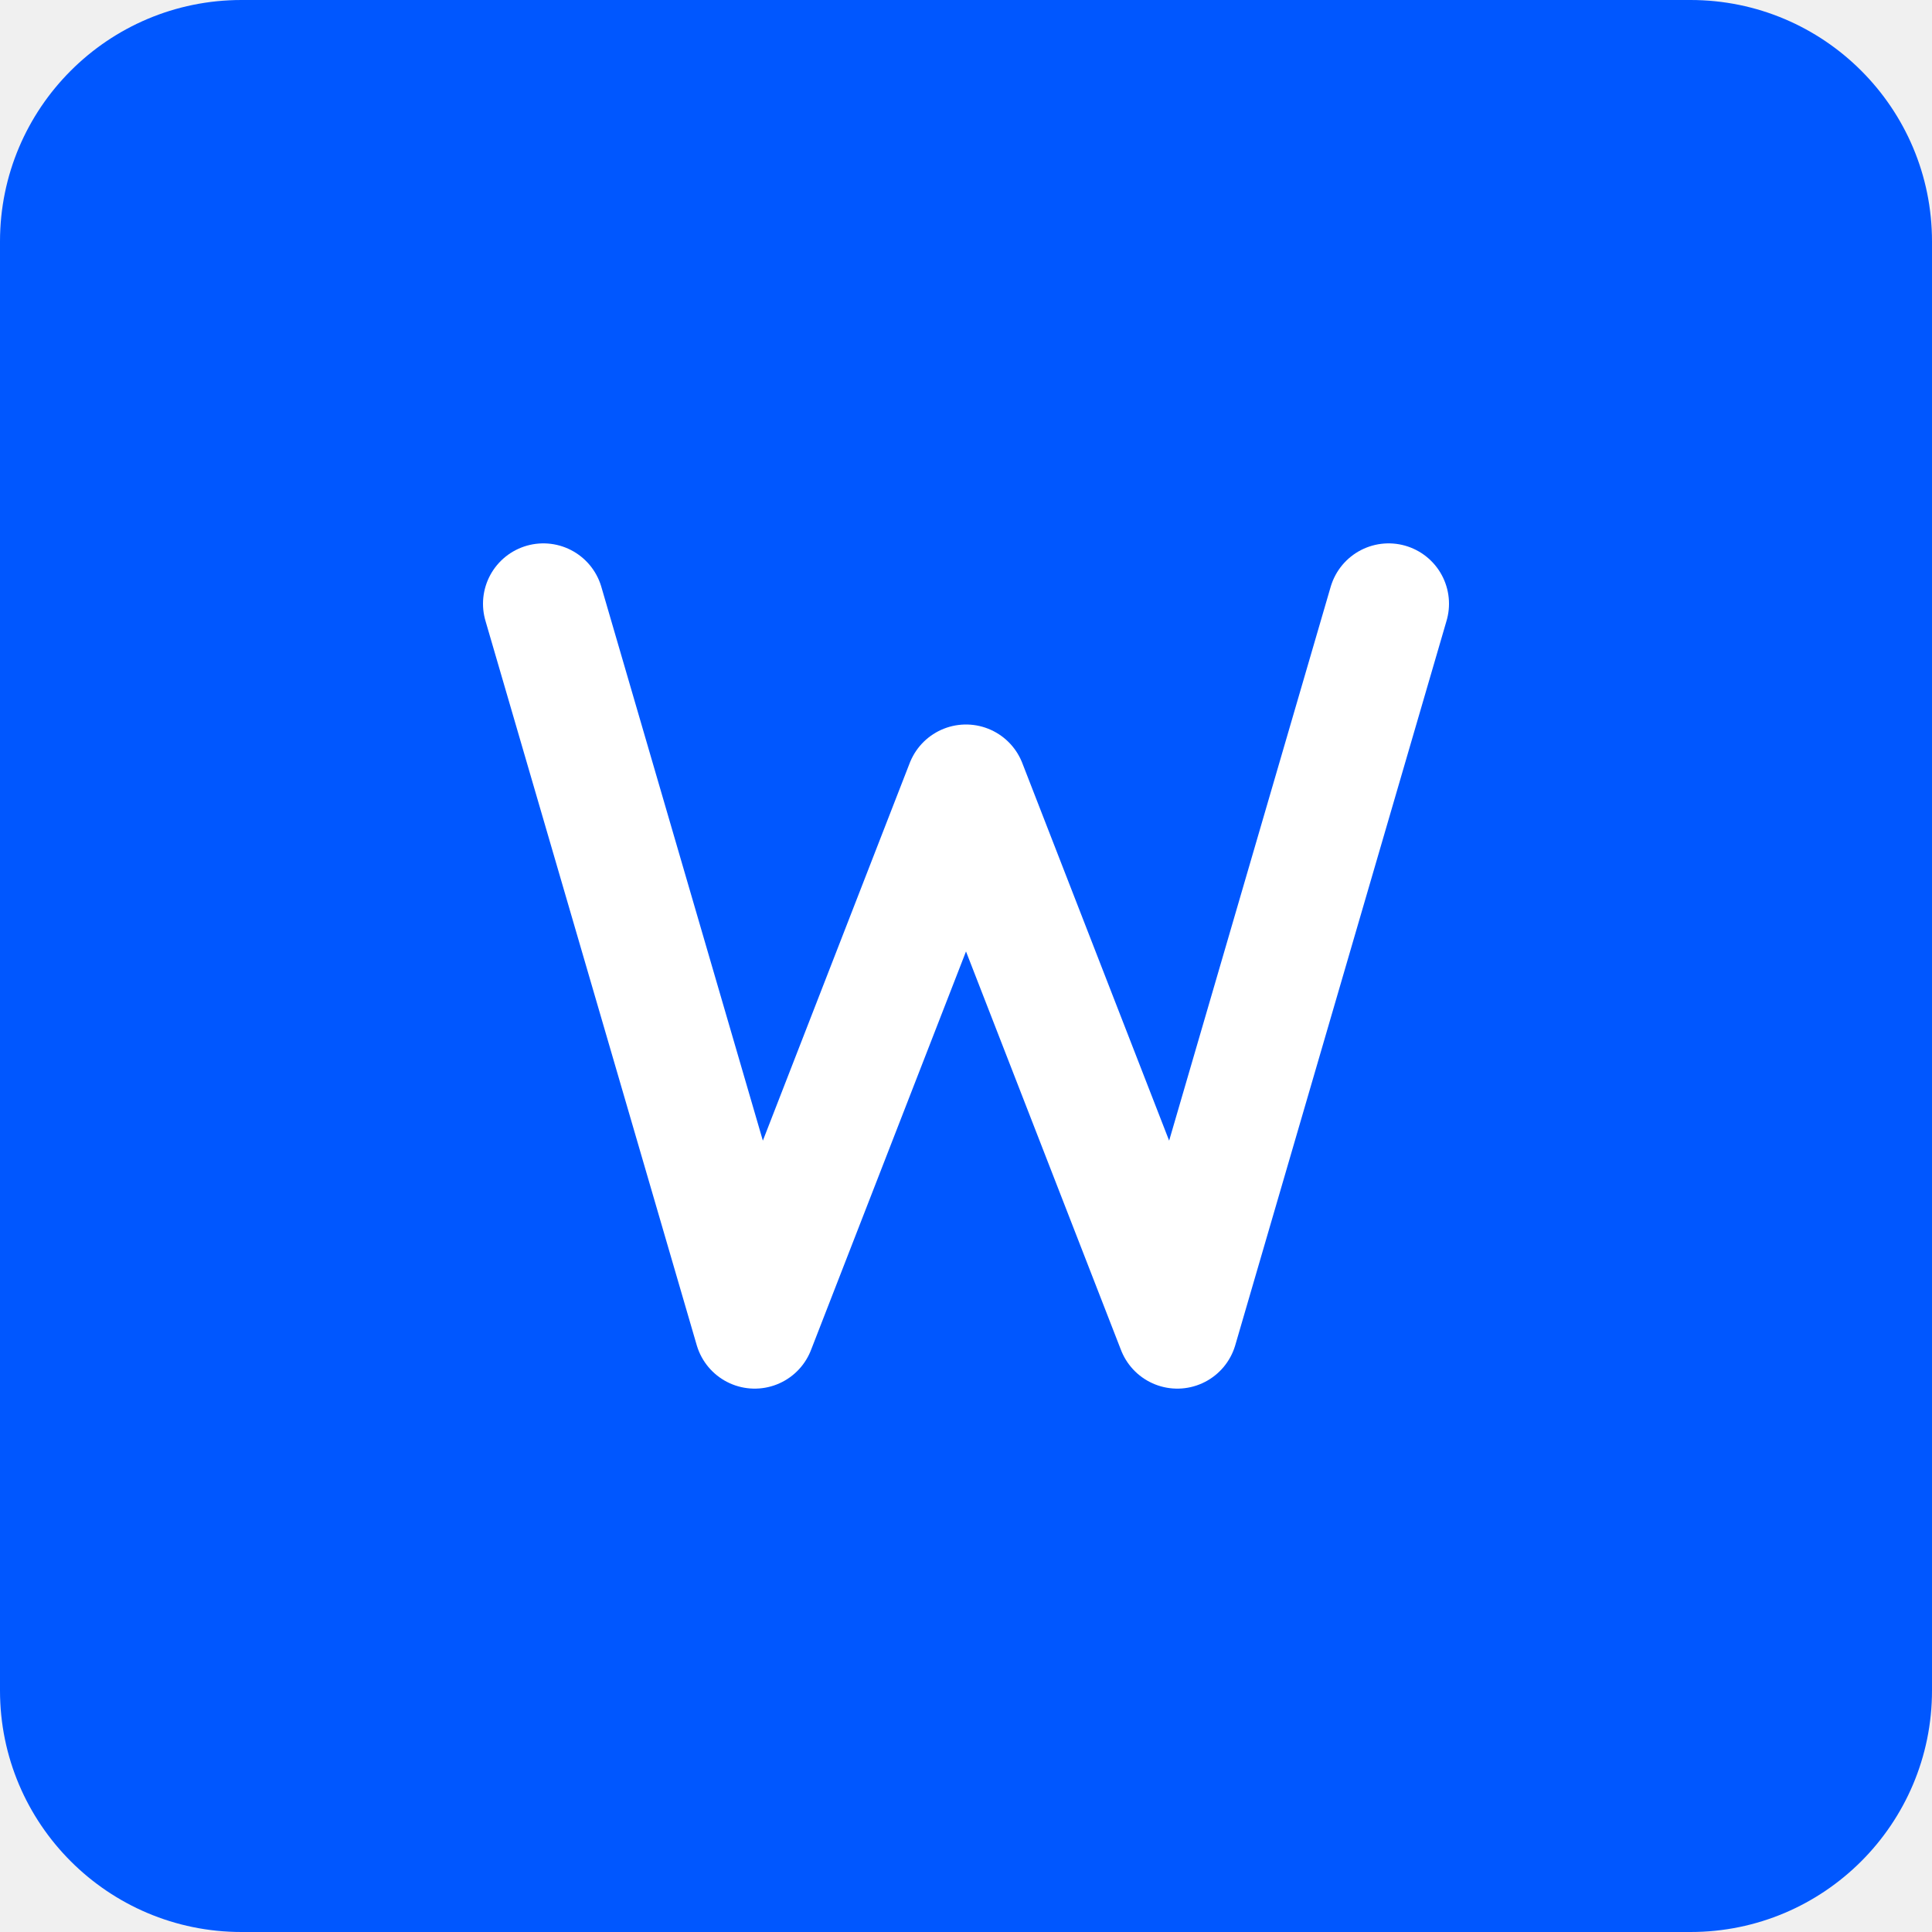
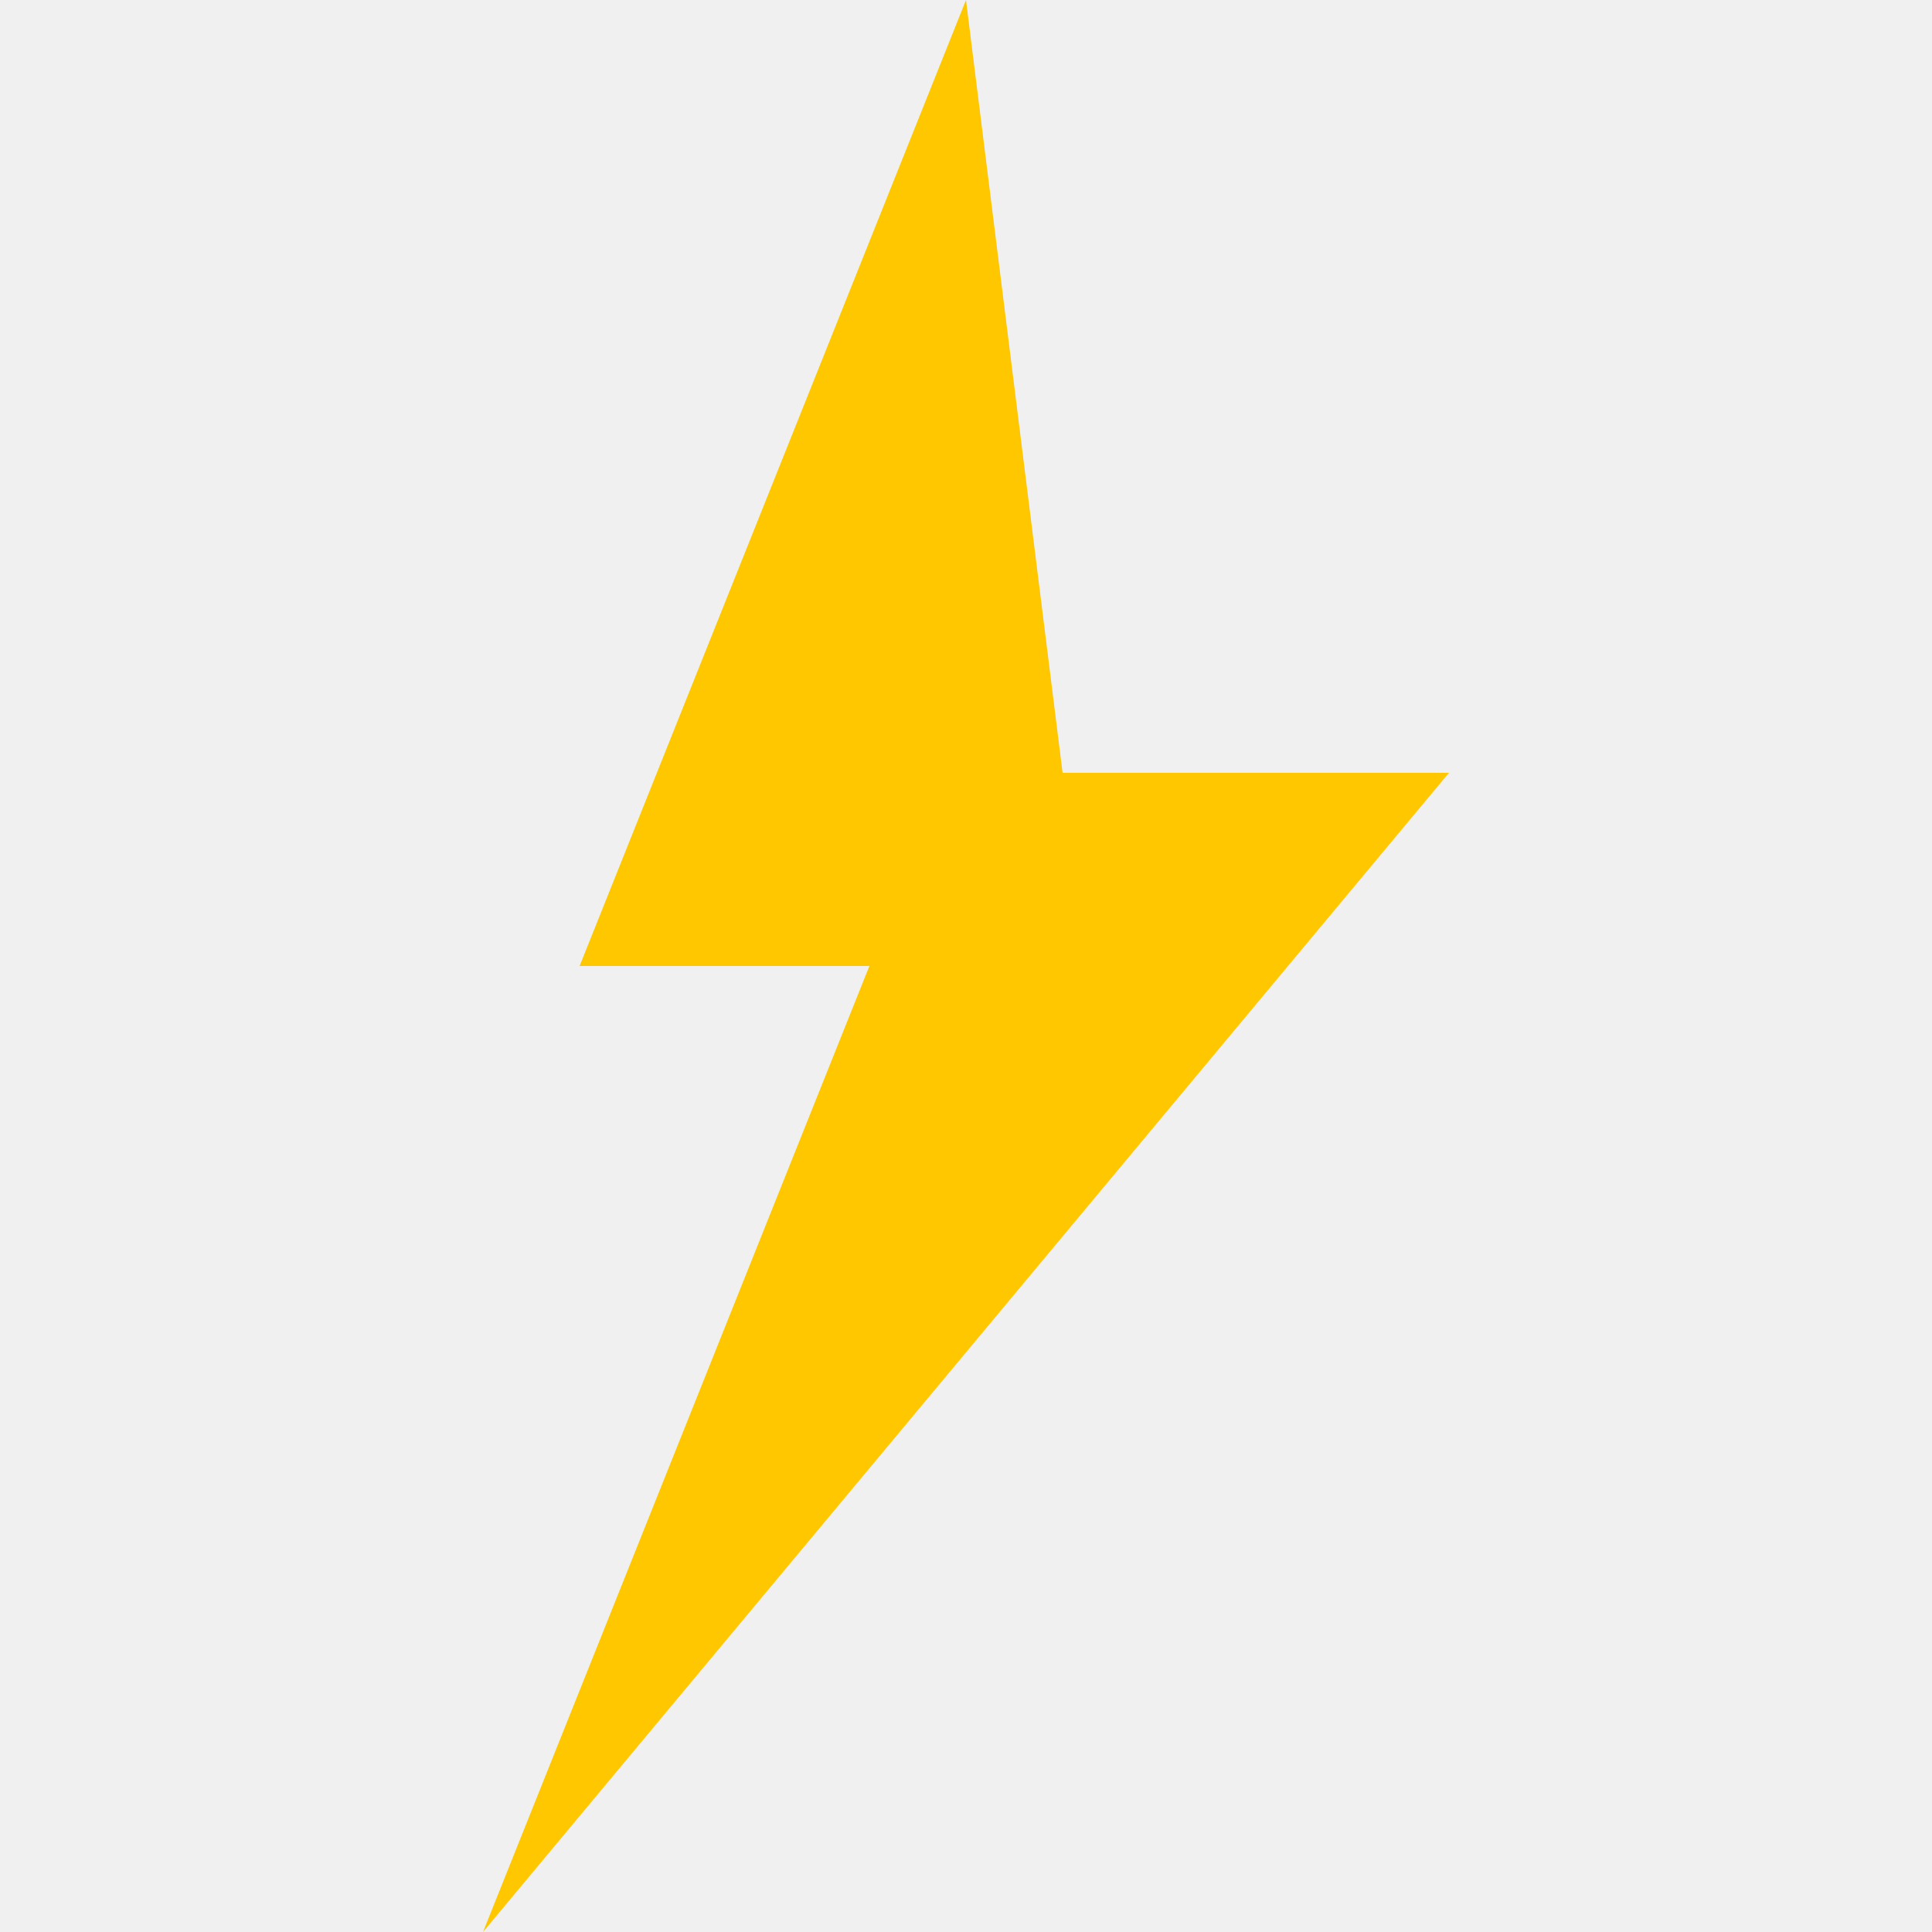
- <svg xmlns="http://www.w3.org/2000/svg" width="32" height="32" viewBox="0 0 32 32" fill="none">
-   <rect width="32" height="32" rx="4" fill="#0057FF" />
-   <path d="M9 10L12.5 22L16 13L19.5 22L23 10" stroke="white" stroke-width="2" stroke-linecap="round" stroke-linejoin="round" />
+ <svg xmlns="http://www.w3.org/2000/svg" viewBox="0 0 100 100">
+   <polygon points="50,0 30,50 45,50 25,100 75,40 55,40" fill="#FFC700" />
</svg>
